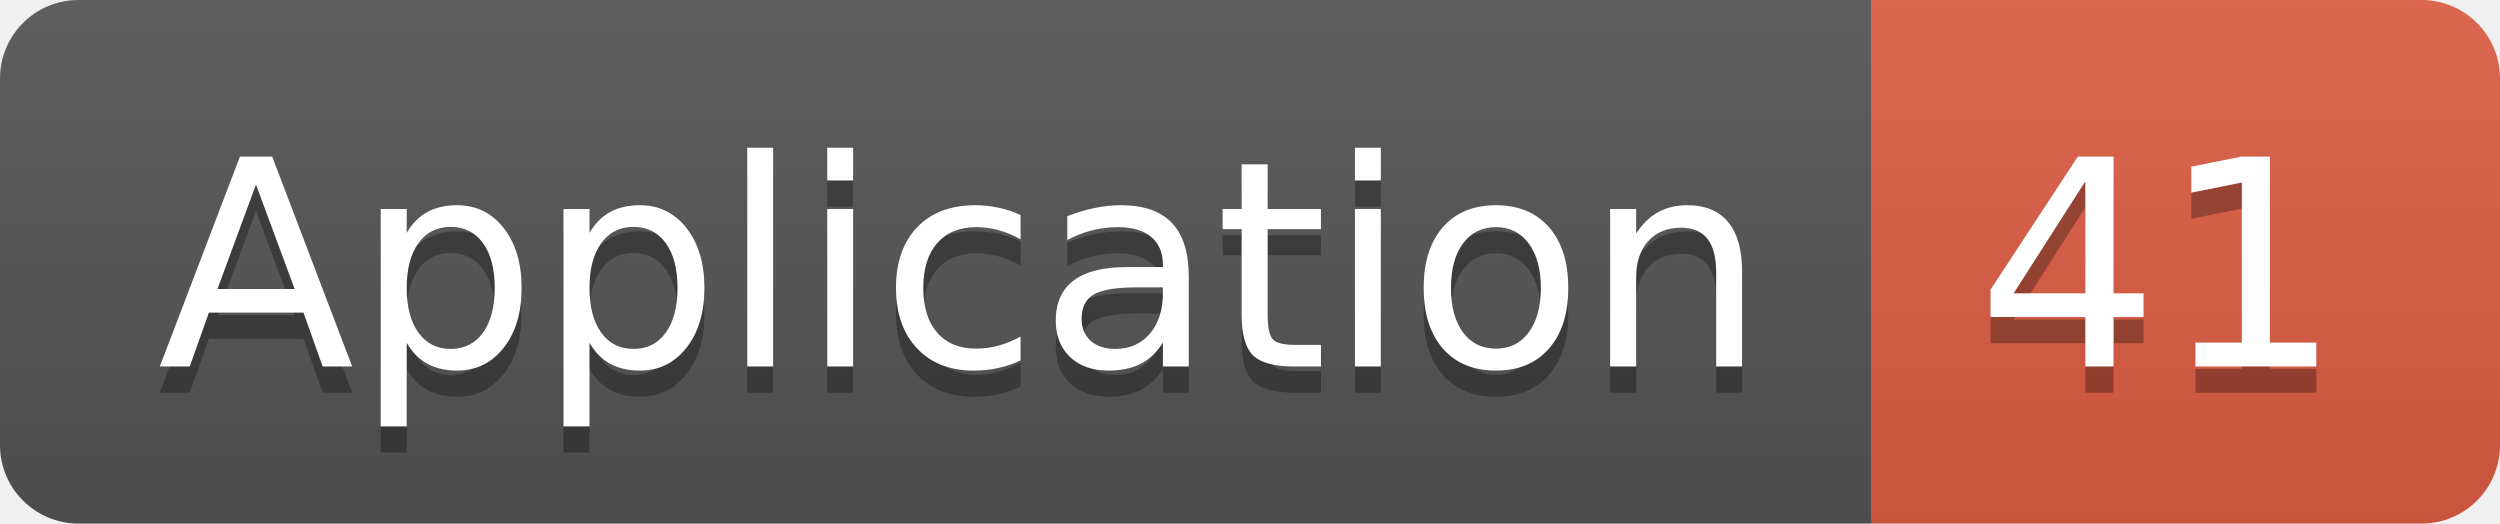
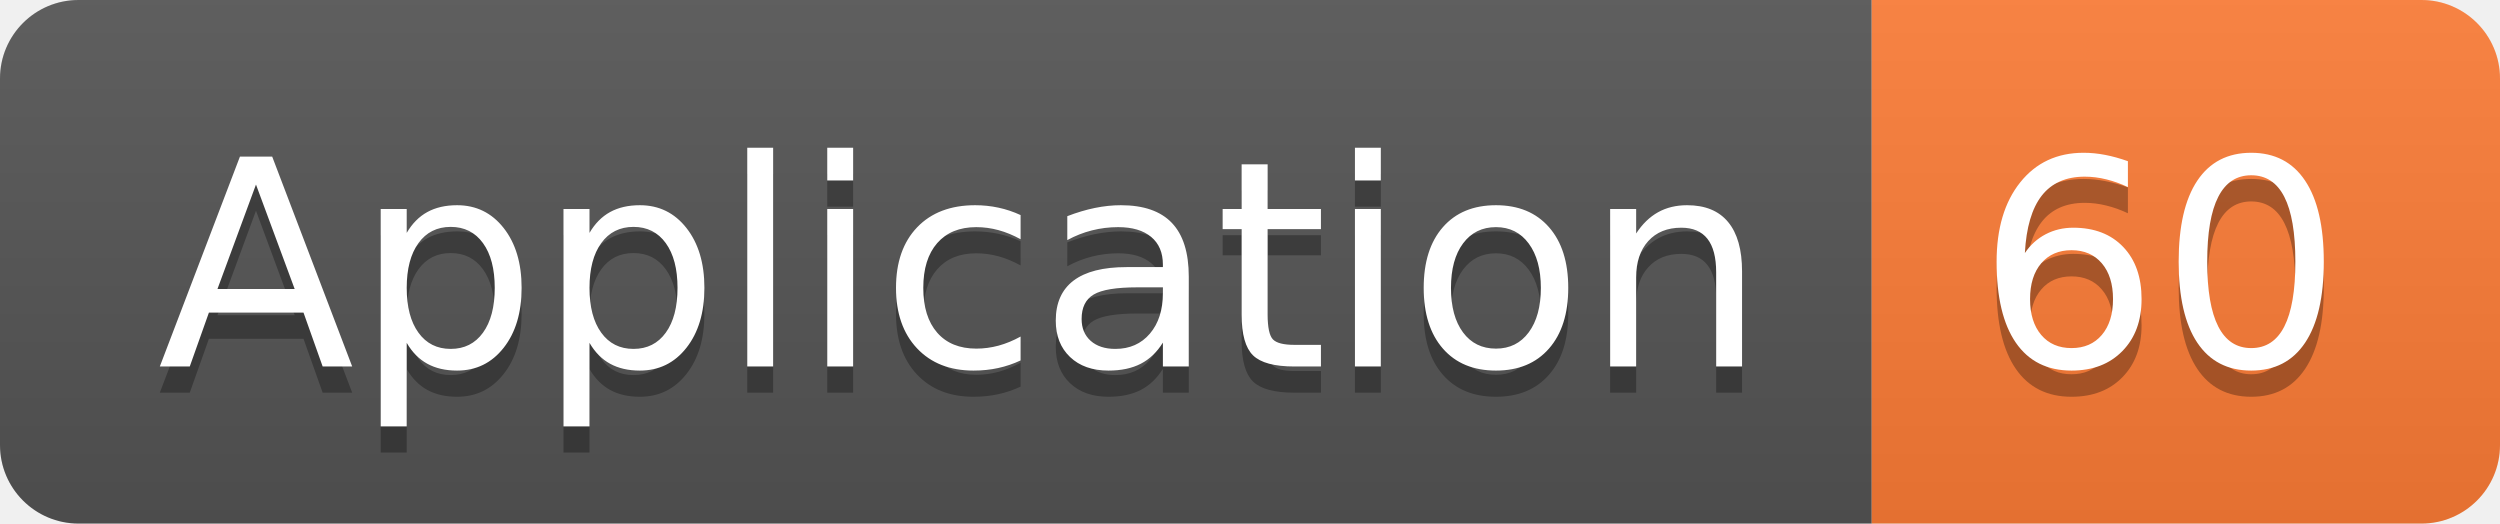
<svg xmlns="http://www.w3.org/2000/svg" width="95.5" height="20">
  <linearGradient id="smooth" x2="0" y2="100%">
    <stop offset="0" stop-color="#bbb" stop-opacity=".1" />
    <stop offset="1" stop-opacity=".1" />
  </linearGradient>
  <clipPath id="round">
    <rect width="95.5" height="20" rx="3" fill="#fff" />
  </clipPath>
  <g clip-path="url(#round)">
    <rect width="71.5" height="20" fill="#555" />
-     <rect x="71.5" width="24.0" height="20" fill="#e05d44" />
+     <rect x="71.5" width="24.0" height="20" fill="#fe7d37" />
    <rect width="95.5" height="20" fill="url(#smooth)" />
  </g>
  <g fill="#fff" text-anchor="middle" font-family="DejaVu Sans,Verdana,Geneva,sans-serif" font-size="110">
    <text x="367.5" y="150" fill="#010101" fill-opacity=".3" transform="scale(0.1)" textLength="615.0" lengthAdjust="spacing">Application</text>
    <text x="367.5" y="140" transform="scale(0.1)" textLength="615.0" lengthAdjust="spacing">Application</text>
-     <text x="825.0" y="150" fill="#010101" fill-opacity=".3" transform="scale(0.1)" textLength="140.0" lengthAdjust="spacing">41</text>
-     <text x="825.0" y="140" transform="scale(0.1)" textLength="140.0" lengthAdjust="spacing">41</text>
+     <text x="825.0" y="150" fill="#010101" fill-opacity=".3" transform="scale(0.1)" textLength="140.0" lengthAdjust="spacing">60</text>
+     <text x="825.0" y="140" transform="scale(0.1)" textLength="140.0" lengthAdjust="spacing">60</text>
  </g>
</svg>
